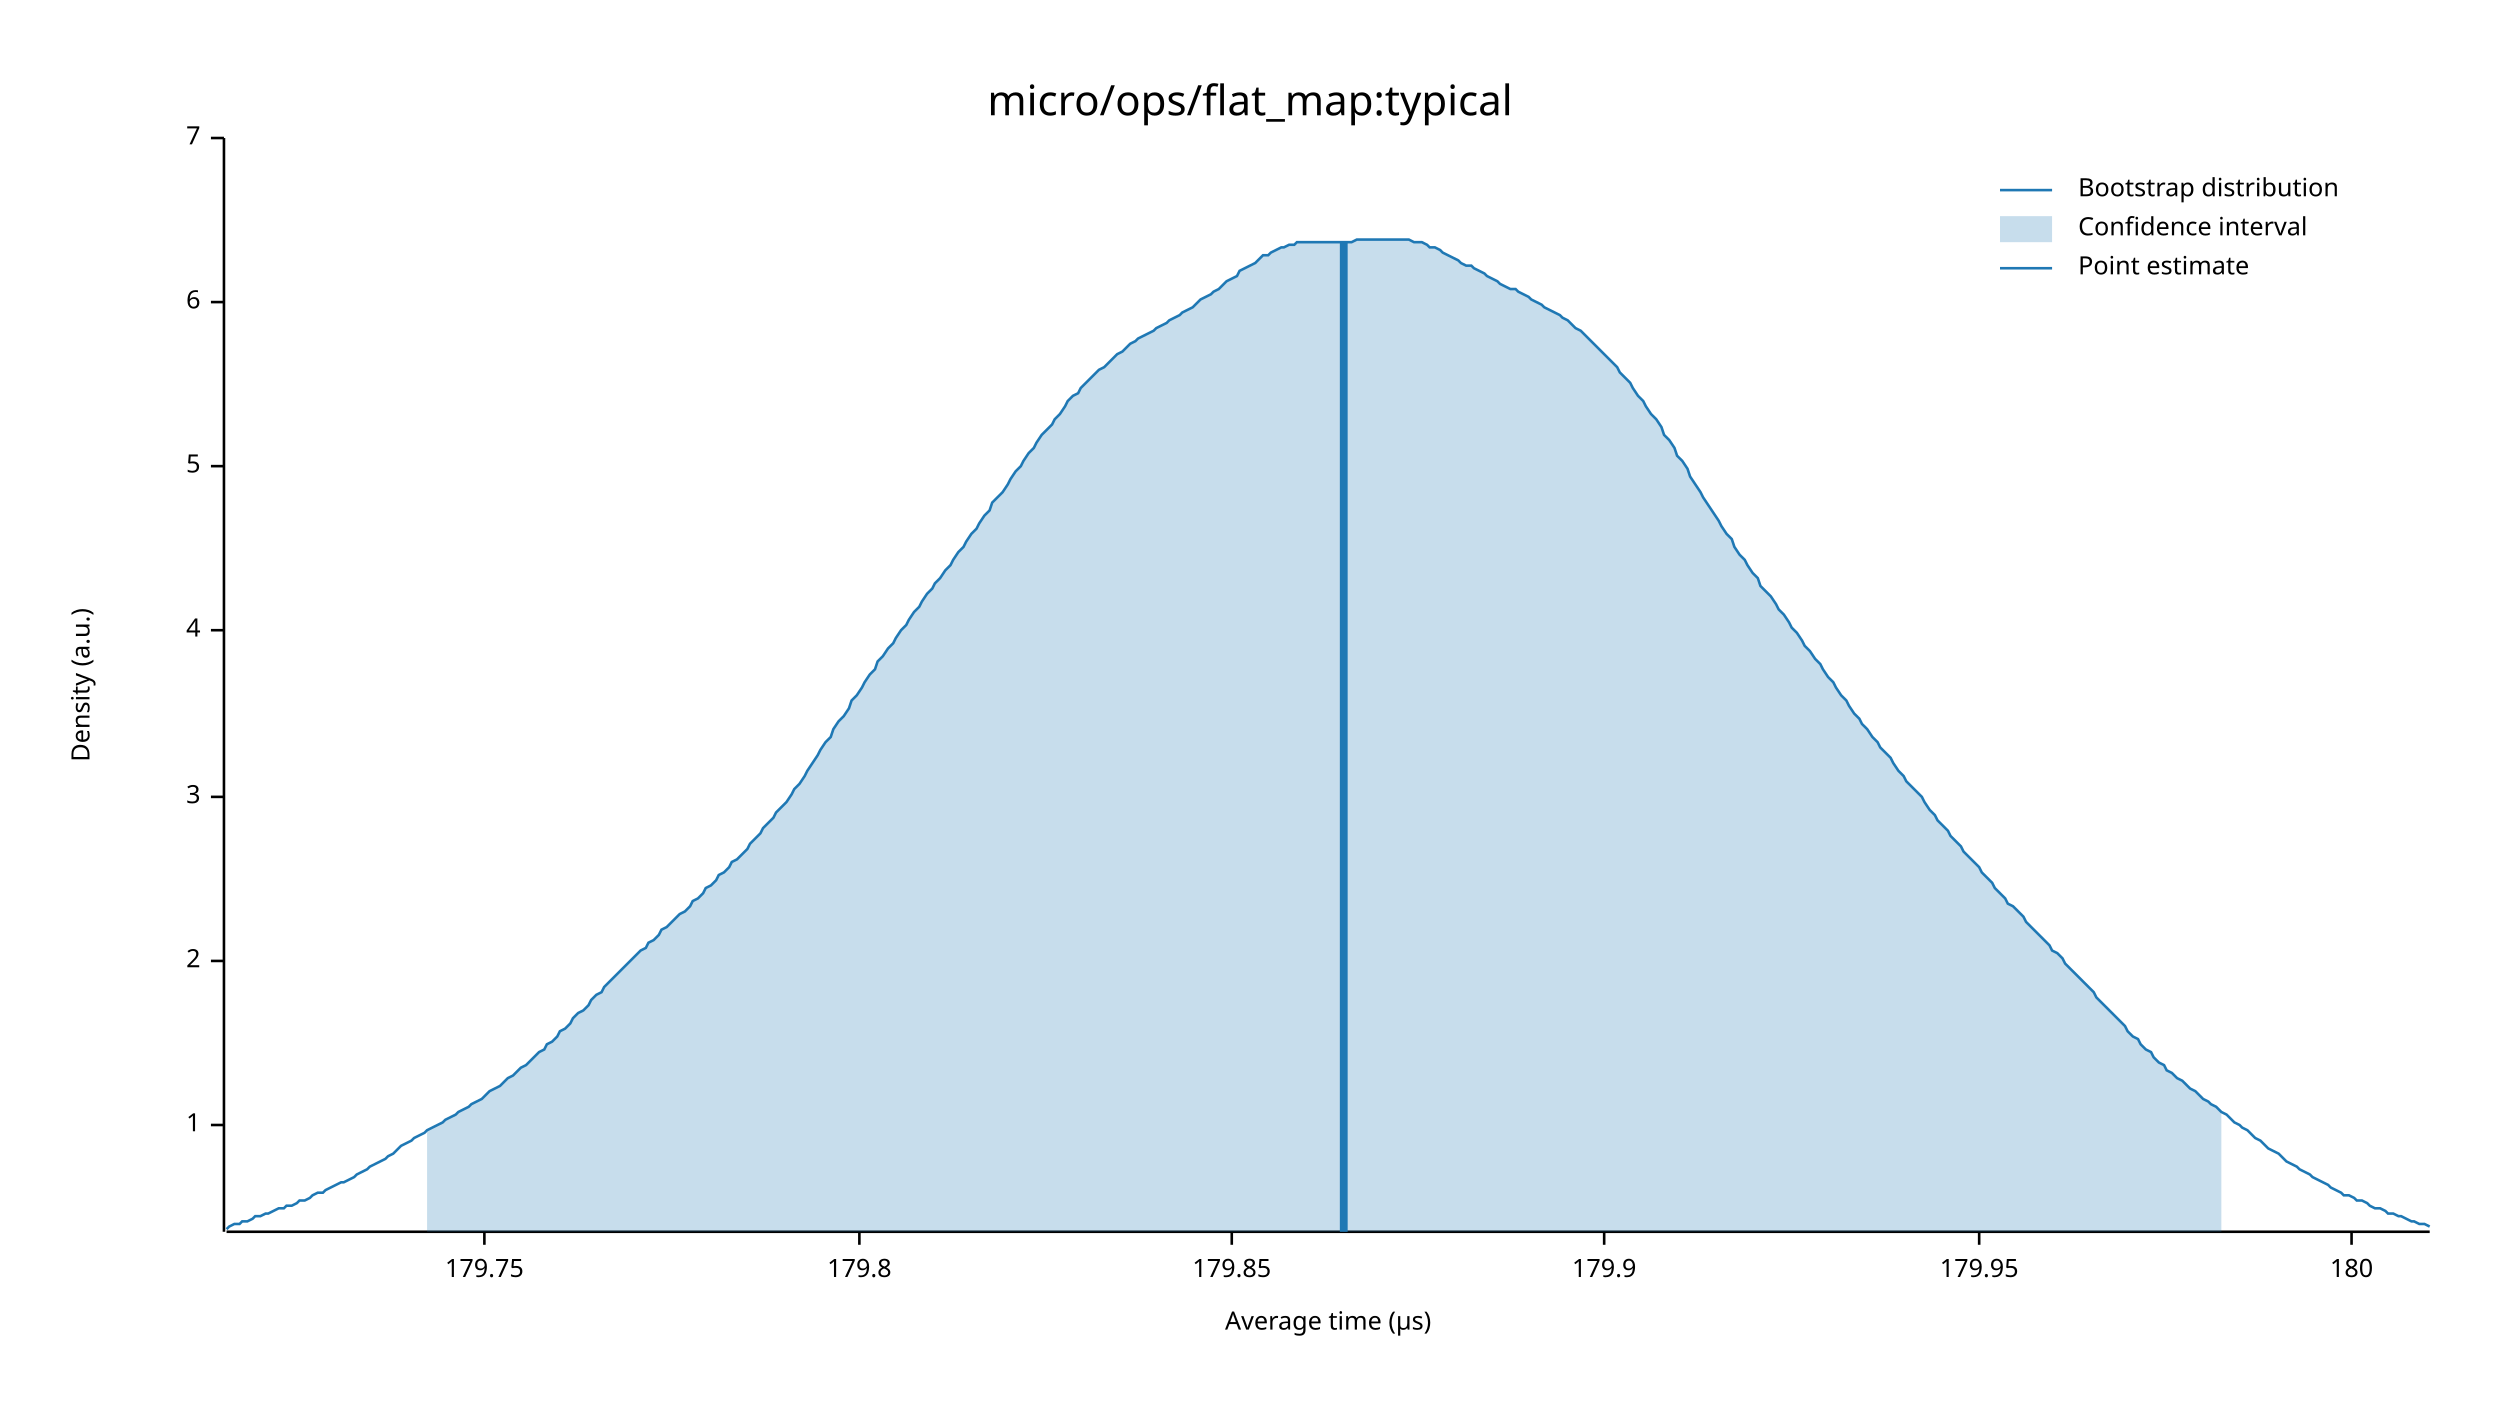
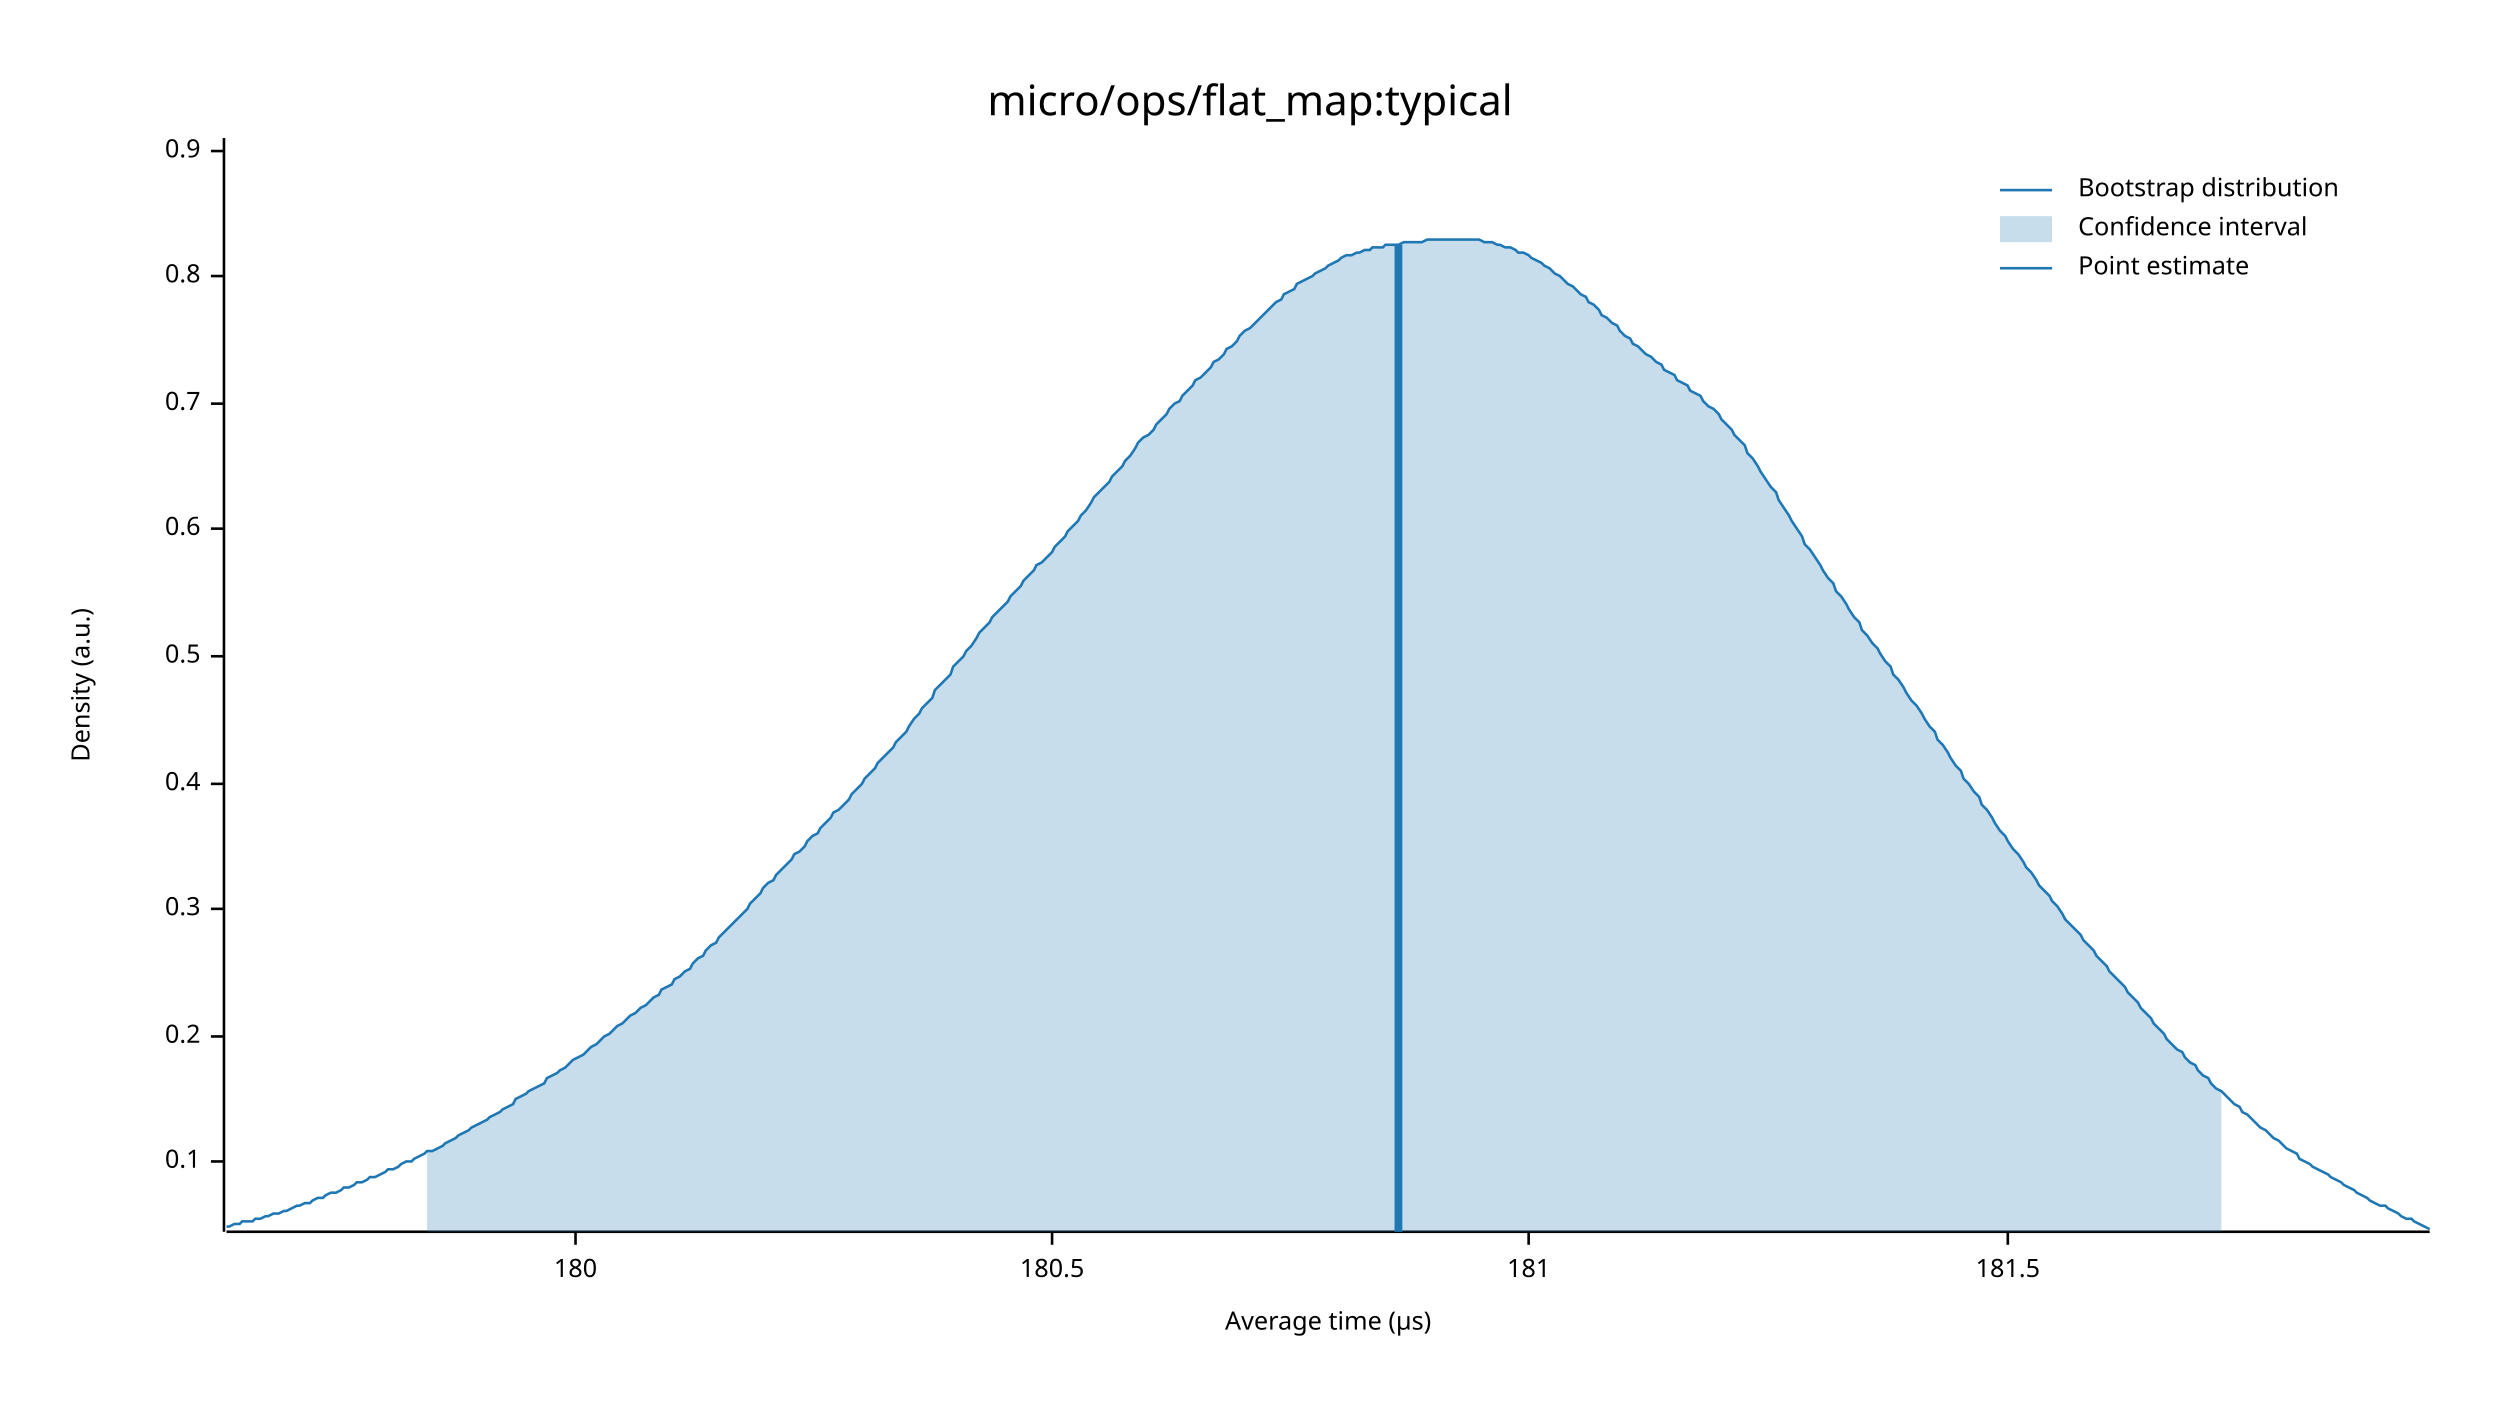
<svg xmlns="http://www.w3.org/2000/svg" width="960" height="540" viewBox="0 0 960 540">
  <text x="480" y="32" dy="0.76em" text-anchor="middle" font-family="sans-serif" font-size="16.129" opacity="1" fill="#000000">
micro/ops/flat_map:typical
</text>
  <text x="27" y="263" dy="0.76em" text-anchor="middle" font-family="sans-serif" font-size="9.677" opacity="1" fill="#000000" transform="rotate(270, 27, 263)">
Density (a.u.)
</text>
  <text x="510" y="513" dy="-0.5ex" text-anchor="middle" font-family="sans-serif" font-size="9.677" opacity="1" fill="#000000">
Average time (µs)
</text>
  <polyline fill="none" opacity="1" stroke="#000000" stroke-width="1" points="86,53 86,473 " />
-   <text x="77" y="432" dy="0.5ex" text-anchor="end" font-family="sans-serif" font-size="9.677" opacity="1" fill="#000000">
- 1
+   <text x="77" y="446" dy="0.5ex" text-anchor="end" font-family="sans-serif" font-size="9.677" opacity="1" fill="#000000">
+ 0.1
</text>
-   <polyline fill="none" opacity="1" stroke="#000000" stroke-width="1" points="81,432 86,432 " />
-   <text x="77" y="369" dy="0.5ex" text-anchor="end" font-family="sans-serif" font-size="9.677" opacity="1" fill="#000000">
- 2
+   <polyline fill="none" opacity="1" stroke="#000000" stroke-width="1" points="81,446 86,446 " />
+   <text x="77" y="398" dy="0.5ex" text-anchor="end" font-family="sans-serif" font-size="9.677" opacity="1" fill="#000000">
+ 0.2
</text>
-   <polyline fill="none" opacity="1" stroke="#000000" stroke-width="1" points="81,369 86,369 " />
-   <text x="77" y="306" dy="0.5ex" text-anchor="end" font-family="sans-serif" font-size="9.677" opacity="1" fill="#000000">
- 3
+   <polyline fill="none" opacity="1" stroke="#000000" stroke-width="1" points="81,398 86,398 " />
+   <text x="77" y="349" dy="0.5ex" text-anchor="end" font-family="sans-serif" font-size="9.677" opacity="1" fill="#000000">
+ 0.3
</text>
-   <polyline fill="none" opacity="1" stroke="#000000" stroke-width="1" points="81,306 86,306 " />
-   <text x="77" y="242" dy="0.5ex" text-anchor="end" font-family="sans-serif" font-size="9.677" opacity="1" fill="#000000">
- 4
+   <polyline fill="none" opacity="1" stroke="#000000" stroke-width="1" points="81,349 86,349 " />
+   <text x="77" y="301" dy="0.5ex" text-anchor="end" font-family="sans-serif" font-size="9.677" opacity="1" fill="#000000">
+ 0.4
</text>
-   <polyline fill="none" opacity="1" stroke="#000000" stroke-width="1" points="81,242 86,242 " />
-   <text x="77" y="179" dy="0.5ex" text-anchor="end" font-family="sans-serif" font-size="9.677" opacity="1" fill="#000000">
- 5
+   <polyline fill="none" opacity="1" stroke="#000000" stroke-width="1" points="81,301 86,301 " />
+   <text x="77" y="252" dy="0.5ex" text-anchor="end" font-family="sans-serif" font-size="9.677" opacity="1" fill="#000000">
+ 0.5
</text>
-   <polyline fill="none" opacity="1" stroke="#000000" stroke-width="1" points="81,179 86,179 " />
-   <text x="77" y="116" dy="0.5ex" text-anchor="end" font-family="sans-serif" font-size="9.677" opacity="1" fill="#000000">
- 6
+   <polyline fill="none" opacity="1" stroke="#000000" stroke-width="1" points="81,252 86,252 " />
+   <text x="77" y="203" dy="0.5ex" text-anchor="end" font-family="sans-serif" font-size="9.677" opacity="1" fill="#000000">
+ 0.6
</text>
-   <polyline fill="none" opacity="1" stroke="#000000" stroke-width="1" points="81,116 86,116 " />
-   <text x="77" y="53" dy="0.5ex" text-anchor="end" font-family="sans-serif" font-size="9.677" opacity="1" fill="#000000">
- 7
+   <polyline fill="none" opacity="1" stroke="#000000" stroke-width="1" points="81,203 86,203 " />
+   <text x="77" y="155" dy="0.5ex" text-anchor="end" font-family="sans-serif" font-size="9.677" opacity="1" fill="#000000">
+ 0.7
</text>
-   <polyline fill="none" opacity="1" stroke="#000000" stroke-width="1" points="81,53 86,53 " />
+   <polyline fill="none" opacity="1" stroke="#000000" stroke-width="1" points="81,155 86,155 " />
+   <text x="77" y="106" dy="0.5ex" text-anchor="end" font-family="sans-serif" font-size="9.677" opacity="1" fill="#000000">
+ 0.8
+ </text>
+   <polyline fill="none" opacity="1" stroke="#000000" stroke-width="1" points="81,106 86,106 " />
+   <text x="77" y="58" dy="0.5ex" text-anchor="end" font-family="sans-serif" font-size="9.677" opacity="1" fill="#000000">
+ 0.9
+ </text>
+   <polyline fill="none" opacity="1" stroke="#000000" stroke-width="1" points="81,58 86,58 " />
  <polyline fill="none" opacity="1" stroke="#000000" stroke-width="1" points="87,473 933,473 " />
-   <text x="186" y="483" dy="0.76em" text-anchor="middle" font-family="sans-serif" font-size="9.677" opacity="1" fill="#000000">
- 179.75
- </text>
-   <polyline fill="none" opacity="1" stroke="#000000" stroke-width="1" points="186,473 186,478 " />
-   <text x="330" y="483" dy="0.76em" text-anchor="middle" font-family="sans-serif" font-size="9.677" opacity="1" fill="#000000">
- 179.8
- </text>
-   <polyline fill="none" opacity="1" stroke="#000000" stroke-width="1" points="330,473 330,478 " />
-   <text x="473" y="483" dy="0.76em" text-anchor="middle" font-family="sans-serif" font-size="9.677" opacity="1" fill="#000000">
- 179.85
- </text>
-   <polyline fill="none" opacity="1" stroke="#000000" stroke-width="1" points="473,473 473,478 " />
-   <text x="616" y="483" dy="0.76em" text-anchor="middle" font-family="sans-serif" font-size="9.677" opacity="1" fill="#000000">
- 179.9
- </text>
-   <polyline fill="none" opacity="1" stroke="#000000" stroke-width="1" points="616,473 616,478 " />
-   <text x="760" y="483" dy="0.76em" text-anchor="middle" font-family="sans-serif" font-size="9.677" opacity="1" fill="#000000">
- 179.95
- </text>
-   <polyline fill="none" opacity="1" stroke="#000000" stroke-width="1" points="760,473 760,478 " />
-   <text x="903" y="483" dy="0.76em" text-anchor="middle" font-family="sans-serif" font-size="9.677" opacity="1" fill="#000000">
+   <text x="221" y="483" dy="0.76em" text-anchor="middle" font-family="sans-serif" font-size="9.677" opacity="1" fill="#000000">
180
</text>
-   <polyline fill="none" opacity="1" stroke="#000000" stroke-width="1" points="903,473 903,478 " />
-   <polyline fill="none" opacity="1" stroke="#1F78B4" stroke-width="1" points="87,472 88,471 90,470 92,470 93,469 95,469 97,468 98,467 100,467 102,466 103,466 105,465 107,464 109,464 110,463 112,463 114,462 115,461 117,461 119,460 120,459 122,458 124,458 125,457 127,456 129,455 131,454 132,454 134,453 136,452 137,451 139,450 141,449 142,448 144,447 146,446 148,445 149,444 151,443 153,441 154,440 156,439 158,438 159,437 161,436 163,435 164,434 166,433 168,432 170,431 171,430 173,429 175,428 176,427 178,426 180,425 181,424 183,423 185,422 187,420 188,419 190,418 192,417 193,416 195,414 197,413 198,412 200,410 202,409 203,408 205,406 207,404 209,403 210,401 212,400 214,398 215,396 217,395 219,393 220,391 222,389 224,388 226,386 227,384 229,382 231,381 232,379 234,377 236,375 237,374 239,372 241,370 242,369 244,367 246,365 248,364 249,362 251,361 253,359 254,357 256,356 258,354 259,353 261,351 263,350 265,348 266,346 268,345 270,343 271,341 273,340 275,338 276,336 278,335 280,333 281,331 283,330 285,328 287,326 288,324 290,322 292,320 293,318 295,316 297,314 298,312 300,310 302,308 304,305 305,303 307,301 309,298 310,296 312,293 314,290 315,288 317,285 319,283 320,280 322,277 324,275 326,272 327,269 329,267 331,264 332,262 334,259 336,257 337,254 339,252 341,249 343,247 344,245 346,242 348,240 349,238 351,235 353,233 354,231 356,228 358,226 359,224 361,222 363,219 365,217 366,215 368,212 370,210 371,208 373,205 375,203 376,201 378,198 380,196 381,193 383,191 385,189 387,186 388,184 390,181 392,179 393,177 395,174 397,172 398,170 400,167 402,165 404,163 405,161 407,159 409,156 410,154 412,152 414,151 415,149 417,147 419,145 420,144 422,142 424,141 426,139 427,138 429,136 431,135 432,134 434,132 436,131 437,130 439,129 441,128 443,127 444,126 446,125 448,124 449,123 451,122 453,121 454,120 456,119 458,118 459,117 461,115 463,114 465,113 466,112 468,111 470,109 471,108 473,107 475,106 476,104 478,103 480,102 482,101 483,100 485,98 487,98 488,97 490,96 492,95 493,95 495,94 497,94 498,93 500,93 502,93 504,93 505,93 507,93 509,93 510,93 512,93 514,93 515,93 517,93 519,93 521,92 522,92 524,92 526,92 527,92 529,92 531,92 532,92 534,92 536,92 537,92 539,92 541,92 543,93 544,93 546,93 548,94 549,95 551,95 553,96 554,97 556,98 558,99 560,100 561,101 563,102 565,102 566,103 568,104 570,105 571,106 573,107 575,108 576,109 578,110 580,111 582,111 583,112 585,113 587,114 588,115 590,116 592,117 593,118 595,119 597,120 599,121 600,122 602,123 604,125 605,126 607,127 609,129 610,130 612,132 614,134 615,135 617,137 619,139 621,141 622,143 624,145 626,147 627,149 629,152 631,154 632,156 634,159 636,161 638,164 639,167 641,169 643,172 644,175 646,177 648,180 649,183 651,186 653,189 654,191 656,194 658,197 660,200 661,202 663,205 665,207 666,210 668,213 670,215 671,217 673,220 675,222 676,225 678,227 680,229 682,232 683,234 685,236 687,239 688,241 690,243 692,246 693,248 695,250 697,253 699,255 700,257 702,260 704,262 705,264 707,267 709,269 710,271 712,274 714,276 715,278 717,280 719,283 721,285 722,287 724,289 726,291 727,293 729,296 731,298 732,300 734,302 736,304 738,306 739,308 741,311 743,313 744,315 746,317 748,319 749,321 751,323 753,325 754,327 756,329 758,331 760,333 761,335 763,337 765,339 766,341 768,343 770,345 771,347 773,348 775,350 777,352 778,354 780,356 782,358 783,359 785,361 787,363 788,365 790,366 792,368 793,370 795,372 797,374 799,376 800,377 802,379 804,381 805,383 807,385 809,387 810,388 812,390 814,392 816,394 817,396 819,398 821,399 822,401 824,403 826,404 827,406 829,408 831,409 832,411 834,412 836,414 838,415 839,416 841,418 843,419 844,420 846,422 848,423 849,424 851,425 853,427 855,428 856,429 858,431 860,432 861,433 863,434 865,436 866,437 868,438 870,440 871,441 873,442 875,443 877,445 878,446 880,447 882,448 883,449 885,450 887,451 888,452 890,453 892,454 894,455 895,456 897,457 899,458 900,459 902,459 904,460 905,461 907,461 909,462 910,463 912,464 914,464 916,465 917,466 919,466 921,467 922,467 924,468 926,469 927,469 929,470 931,470 933,471 " />
-   <polygon opacity="0.25" fill="#1F78B4" points="164,434 166,433 168,432 170,431 171,430 173,429 175,428 176,427 178,426 180,425 181,424 183,423 185,422 187,420 188,419 190,418 192,417 193,416 195,414 197,413 198,412 200,410 202,409 203,408 205,406 207,404 209,403 210,401 212,400 214,398 215,396 217,395 219,393 220,391 222,389 224,388 226,386 227,384 229,382 231,381 232,379 234,377 236,375 237,374 239,372 241,370 242,369 244,367 246,365 248,364 249,362 251,361 253,359 254,357 256,356 258,354 259,353 261,351 263,350 265,348 266,346 268,345 270,343 271,341 273,340 275,338 276,336 278,335 280,333 281,331 283,330 285,328 287,326 288,324 290,322 292,320 293,318 295,316 297,314 298,312 300,310 302,308 304,305 305,303 307,301 309,298 310,296 312,293 314,290 315,288 317,285 319,283 320,280 322,277 324,275 326,272 327,269 329,267 331,264 332,262 334,259 336,257 337,254 339,252 341,249 343,247 344,245 346,242 348,240 349,238 351,235 353,233 354,231 356,228 358,226 359,224 361,222 363,219 365,217 366,215 368,212 370,210 371,208 373,205 375,203 376,201 378,198 380,196 381,193 383,191 385,189 387,186 388,184 390,181 392,179 393,177 395,174 397,172 398,170 400,167 402,165 404,163 405,161 407,159 409,156 410,154 412,152 414,151 415,149 417,147 419,145 420,144 422,142 424,141 426,139 427,138 429,136 431,135 432,134 434,132 436,131 437,130 439,129 441,128 443,127 444,126 446,125 448,124 449,123 451,122 453,121 454,120 456,119 458,118 459,117 461,115 463,114 465,113 466,112 468,111 470,109 471,108 473,107 475,106 476,104 478,103 480,102 482,101 483,100 485,98 487,98 488,97 490,96 492,95 493,95 495,94 497,94 498,93 500,93 502,93 504,93 505,93 507,93 509,93 510,93 512,93 514,93 515,93 517,93 519,93 521,92 522,92 524,92 526,92 527,92 529,92 531,92 532,92 534,92 536,92 537,92 539,92 541,92 543,93 544,93 546,93 548,94 549,95 551,95 553,96 554,97 556,98 558,99 560,100 561,101 563,102 565,102 566,103 568,104 570,105 571,106 573,107 575,108 576,109 578,110 580,111 582,111 583,112 585,113 587,114 588,115 590,116 592,117 593,118 595,119 597,120 599,121 600,122 602,123 604,125 605,126 607,127 609,129 610,130 612,132 614,134 615,135 617,137 619,139 621,141 622,143 624,145 626,147 627,149 629,152 631,154 632,156 634,159 636,161 638,164 639,167 641,169 643,172 644,175 646,177 648,180 649,183 651,186 653,189 654,191 656,194 658,197 660,200 661,202 663,205 665,207 666,210 668,213 670,215 671,217 673,220 675,222 676,225 678,227 680,229 682,232 683,234 685,236 687,239 688,241 690,243 692,246 693,248 695,250 697,253 699,255 700,257 702,260 704,262 705,264 707,267 709,269 710,271 712,274 714,276 715,278 717,280 719,283 721,285 722,287 724,289 726,291 727,293 729,296 731,298 732,300 734,302 736,304 738,306 739,308 741,311 743,313 744,315 746,317 748,319 749,321 751,323 753,325 754,327 756,329 758,331 760,333 761,335 763,337 765,339 766,341 768,343 770,345 771,347 773,348 775,350 777,352 778,354 780,356 782,358 783,359 785,361 787,363 788,365 790,366 792,368 793,370 795,372 797,374 799,376 800,377 802,379 804,381 805,383 807,385 809,387 810,388 812,390 814,392 816,394 817,396 819,398 821,399 822,401 824,403 826,404 827,406 829,408 831,409 832,411 834,412 836,414 838,415 839,416 841,418 843,419 844,420 846,422 848,423 849,424 851,425 853,427 853,473 164,473 " />
-   <polyline fill="none" opacity="1" stroke="#1F78B4" stroke-width="3" points="516,473 516,93 " />
+   <polyline fill="none" opacity="1" stroke="#000000" stroke-width="1" points="221,473 221,478 " />
+   <text x="404" y="483" dy="0.76em" text-anchor="middle" font-family="sans-serif" font-size="9.677" opacity="1" fill="#000000">
+ 180.5
+ </text>
+   <polyline fill="none" opacity="1" stroke="#000000" stroke-width="1" points="404,473 404,478 " />
+   <text x="587" y="483" dy="0.76em" text-anchor="middle" font-family="sans-serif" font-size="9.677" opacity="1" fill="#000000">
+ 181
+ </text>
+   <polyline fill="none" opacity="1" stroke="#000000" stroke-width="1" points="587,473 587,478 " />
+   <text x="771" y="483" dy="0.76em" text-anchor="middle" font-family="sans-serif" font-size="9.677" opacity="1" fill="#000000">
+ 181.5
+ </text>
+   <polyline fill="none" opacity="1" stroke="#000000" stroke-width="1" points="771,473 771,478 " />
+   <polyline fill="none" opacity="1" stroke="#1F78B4" stroke-width="1" points="87,471 88,471 90,470 92,470 93,469 95,469 97,469 98,468 100,468 102,467 103,467 105,466 107,466 109,465 110,465 112,464 114,463 115,463 117,462 119,462 120,461 122,460 124,460 125,459 127,458 129,458 131,457 132,456 134,456 136,455 137,454 139,454 141,453 142,452 144,452 146,451 148,450 149,449 151,449 153,448 154,447 156,446 158,446 159,445 161,444 163,443 164,442 166,442 168,441 170,440 171,439 173,438 175,437 176,436 178,435 180,434 181,433 183,432 185,431 187,430 188,429 190,428 192,427 193,426 195,425 197,424 198,422 200,421 202,420 203,419 205,418 207,417 209,416 210,414 212,413 214,412 215,411 217,410 219,408 220,407 222,406 224,405 226,403 227,402 229,401 231,399 232,398 234,397 236,395 237,394 239,393 241,391 242,390 244,389 246,387 248,386 249,385 251,383 253,382 254,380 256,379 258,378 259,376 261,375 263,373 265,372 266,370 268,368 270,367 271,365 273,363 275,362 276,360 278,358 280,356 281,355 283,353 285,351 287,349 288,347 290,345 292,343 293,341 295,339 297,338 298,336 300,334 302,332 304,330 305,328 307,327 309,325 310,323 312,321 314,320 315,318 317,316 319,314 320,312 322,311 324,309 326,307 327,305 329,303 331,301 332,299 334,297 336,295 337,293 339,291 341,289 343,287 344,285 346,283 348,281 349,279 351,276 353,274 354,272 356,270 358,268 359,265 361,263 363,261 365,259 366,256 368,254 370,252 371,250 373,248 375,245 376,243 378,241 380,239 381,237 383,235 385,233 387,231 388,229 390,227 392,225 393,223 395,221 397,219 398,217 400,216 402,214 404,212 405,210 407,208 409,206 410,204 412,202 414,200 415,198 417,196 419,193 420,191 422,189 424,187 426,185 427,183 429,181 431,179 432,177 434,175 436,172 437,170 439,168 441,167 443,165 444,163 446,161 448,159 449,157 451,155 453,154 454,152 456,150 458,148 459,146 461,145 463,143 465,141 466,139 468,138 470,136 471,134 473,133 475,131 476,129 478,127 480,126 482,124 483,123 485,121 487,119 488,118 490,116 492,115 493,113 495,112 497,111 498,109 500,108 502,107 504,106 505,105 507,104 509,103 510,102 512,101 514,100 515,99 517,98 519,98 521,97 522,97 524,96 526,96 527,95 529,95 531,95 532,94 534,94 536,94 537,94 539,93 541,93 543,93 544,93 546,93 548,92 549,92 551,92 553,92 554,92 556,92 558,92 560,92 561,92 563,92 565,92 566,92 568,92 570,93 571,93 573,93 575,94 576,94 578,95 580,95 582,96 583,97 585,97 587,98 588,99 590,100 592,101 593,102 595,103 597,105 599,106 600,107 602,109 604,110 605,111 607,113 609,114 610,116 612,117 614,119 615,121 617,122 619,124 621,125 622,127 624,129 626,130 627,132 629,133 631,135 632,136 634,137 636,139 638,140 639,142 641,143 643,144 644,146 646,147 648,148 649,150 651,151 653,152 654,154 656,156 658,157 660,159 661,161 663,163 665,165 666,167 668,169 670,171 671,174 673,176 675,179 676,181 678,184 680,187 682,189 683,192 685,195 687,198 688,200 690,203 692,206 693,209 695,211 697,214 699,217 700,219 702,222 704,224 705,227 707,229 709,232 710,234 712,237 714,239 715,242 717,244 719,247 721,249 722,251 724,254 726,256 727,259 729,261 731,264 732,266 734,269 736,271 738,274 739,276 741,279 743,281 744,284 746,286 748,289 749,291 751,294 753,296 754,299 756,301 758,304 760,306 761,309 763,311 765,314 766,316 768,319 770,321 771,323 773,326 775,328 777,331 778,333 780,335 782,338 783,340 785,342 787,344 788,346 790,348 792,351 793,353 795,355 797,357 799,359 800,361 802,363 804,365 805,367 807,369 809,371 810,373 812,375 814,377 816,379 817,381 819,383 821,385 822,387 824,389 826,391 827,393 829,395 831,397 832,399 834,401 836,403 838,404 839,406 841,408 843,409 844,411 846,413 848,414 849,416 851,418 853,419 855,421 856,422 858,424 860,425 861,427 863,428 865,430 866,431 868,433 870,434 871,435 873,437 875,438 877,440 878,441 880,442 882,443 883,445 885,446 887,447 888,448 890,449 892,450 894,451 895,452 897,453 899,454 900,455 902,456 904,457 905,458 907,459 909,460 910,461 912,462 914,463 916,463 917,464 919,465 921,466 922,467 924,468 926,468 927,469 929,470 931,471 933,472 " />
+   <polygon opacity="0.25" fill="#1F78B4" points="164,442 166,442 168,441 170,440 171,439 173,438 175,437 176,436 178,435 180,434 181,433 183,432 185,431 187,430 188,429 190,428 192,427 193,426 195,425 197,424 198,422 200,421 202,420 203,419 205,418 207,417 209,416 210,414 212,413 214,412 215,411 217,410 219,408 220,407 222,406 224,405 226,403 227,402 229,401 231,399 232,398 234,397 236,395 237,394 239,393 241,391 242,390 244,389 246,387 248,386 249,385 251,383 253,382 254,380 256,379 258,378 259,376 261,375 263,373 265,372 266,370 268,368 270,367 271,365 273,363 275,362 276,360 278,358 280,356 281,355 283,353 285,351 287,349 288,347 290,345 292,343 293,341 295,339 297,338 298,336 300,334 302,332 304,330 305,328 307,327 309,325 310,323 312,321 314,320 315,318 317,316 319,314 320,312 322,311 324,309 326,307 327,305 329,303 331,301 332,299 334,297 336,295 337,293 339,291 341,289 343,287 344,285 346,283 348,281 349,279 351,276 353,274 354,272 356,270 358,268 359,265 361,263 363,261 365,259 366,256 368,254 370,252 371,250 373,248 375,245 376,243 378,241 380,239 381,237 383,235 385,233 387,231 388,229 390,227 392,225 393,223 395,221 397,219 398,217 400,216 402,214 404,212 405,210 407,208 409,206 410,204 412,202 414,200 415,198 417,196 419,193 420,191 422,189 424,187 426,185 427,183 429,181 431,179 432,177 434,175 436,172 437,170 439,168 441,167 443,165 444,163 446,161 448,159 449,157 451,155 453,154 454,152 456,150 458,148 459,146 461,145 463,143 465,141 466,139 468,138 470,136 471,134 473,133 475,131 476,129 478,127 480,126 482,124 483,123 485,121 487,119 488,118 490,116 492,115 493,113 495,112 497,111 498,109 500,108 502,107 504,106 505,105 507,104 509,103 510,102 512,101 514,100 515,99 517,98 519,98 521,97 522,97 524,96 526,96 527,95 529,95 531,95 532,94 534,94 536,94 537,94 539,93 541,93 543,93 544,93 546,93 548,92 549,92 551,92 553,92 554,92 556,92 558,92 560,92 561,92 563,92 565,92 566,92 568,92 570,93 571,93 573,93 575,94 576,94 578,95 580,95 582,96 583,97 585,97 587,98 588,99 590,100 592,101 593,102 595,103 597,105 599,106 600,107 602,109 604,110 605,111 607,113 609,114 610,116 612,117 614,119 615,121 617,122 619,124 621,125 622,127 624,129 626,130 627,132 629,133 631,135 632,136 634,137 636,139 638,140 639,142 641,143 643,144 644,146 646,147 648,148 649,150 651,151 653,152 654,154 656,156 658,157 660,159 661,161 663,163 665,165 666,167 668,169 670,171 671,174 673,176 675,179 676,181 678,184 680,187 682,189 683,192 685,195 687,198 688,200 690,203 692,206 693,209 695,211 697,214 699,217 700,219 702,222 704,224 705,227 707,229 709,232 710,234 712,237 714,239 715,242 717,244 719,247 721,249 722,251 724,254 726,256 727,259 729,261 731,264 732,266 734,269 736,271 738,274 739,276 741,279 743,281 744,284 746,286 748,289 749,291 751,294 753,296 754,299 756,301 758,304 760,306 761,309 763,311 765,314 766,316 768,319 770,321 771,323 773,326 775,328 777,331 778,333 780,335 782,338 783,340 785,342 787,344 788,346 790,348 792,351 793,353 795,355 797,357 799,359 800,361 802,363 804,365 805,367 807,369 809,371 810,373 812,375 814,377 816,379 817,381 819,383 821,385 822,387 824,389 826,391 827,393 829,395 831,397 832,399 834,401 836,403 838,404 839,406 841,408 843,409 844,411 846,413 848,414 849,416 851,418 853,419 853,473 164,473 " />
+   <polyline fill="none" opacity="1" stroke="#1F78B4" stroke-width="3" points="537,473 537,94 " />
  <text x="798" y="68" dy="0.76em" text-anchor="start" font-family="sans-serif" font-size="9.677" opacity="1" fill="#000000">
Bootstrap distribution
</text>
  <text x="798" y="83" dy="0.76em" text-anchor="start" font-family="sans-serif" font-size="9.677" opacity="1" fill="#000000">
Confidence interval
</text>
  <text x="798" y="98" dy="0.76em" text-anchor="start" font-family="sans-serif" font-size="9.677" opacity="1" fill="#000000">
Point estimate
</text>
  <polyline fill="none" opacity="1" stroke="#1F78B4" stroke-width="1" points="768,73 788,73 " />
  <rect x="768" y="83" width="20" height="10" opacity="0.25" fill="#1F78B4" stroke="none" />
  <polyline fill="none" opacity="1" stroke="#1F78B4" stroke-width="1" points="768,103 788,103 " />
</svg>
